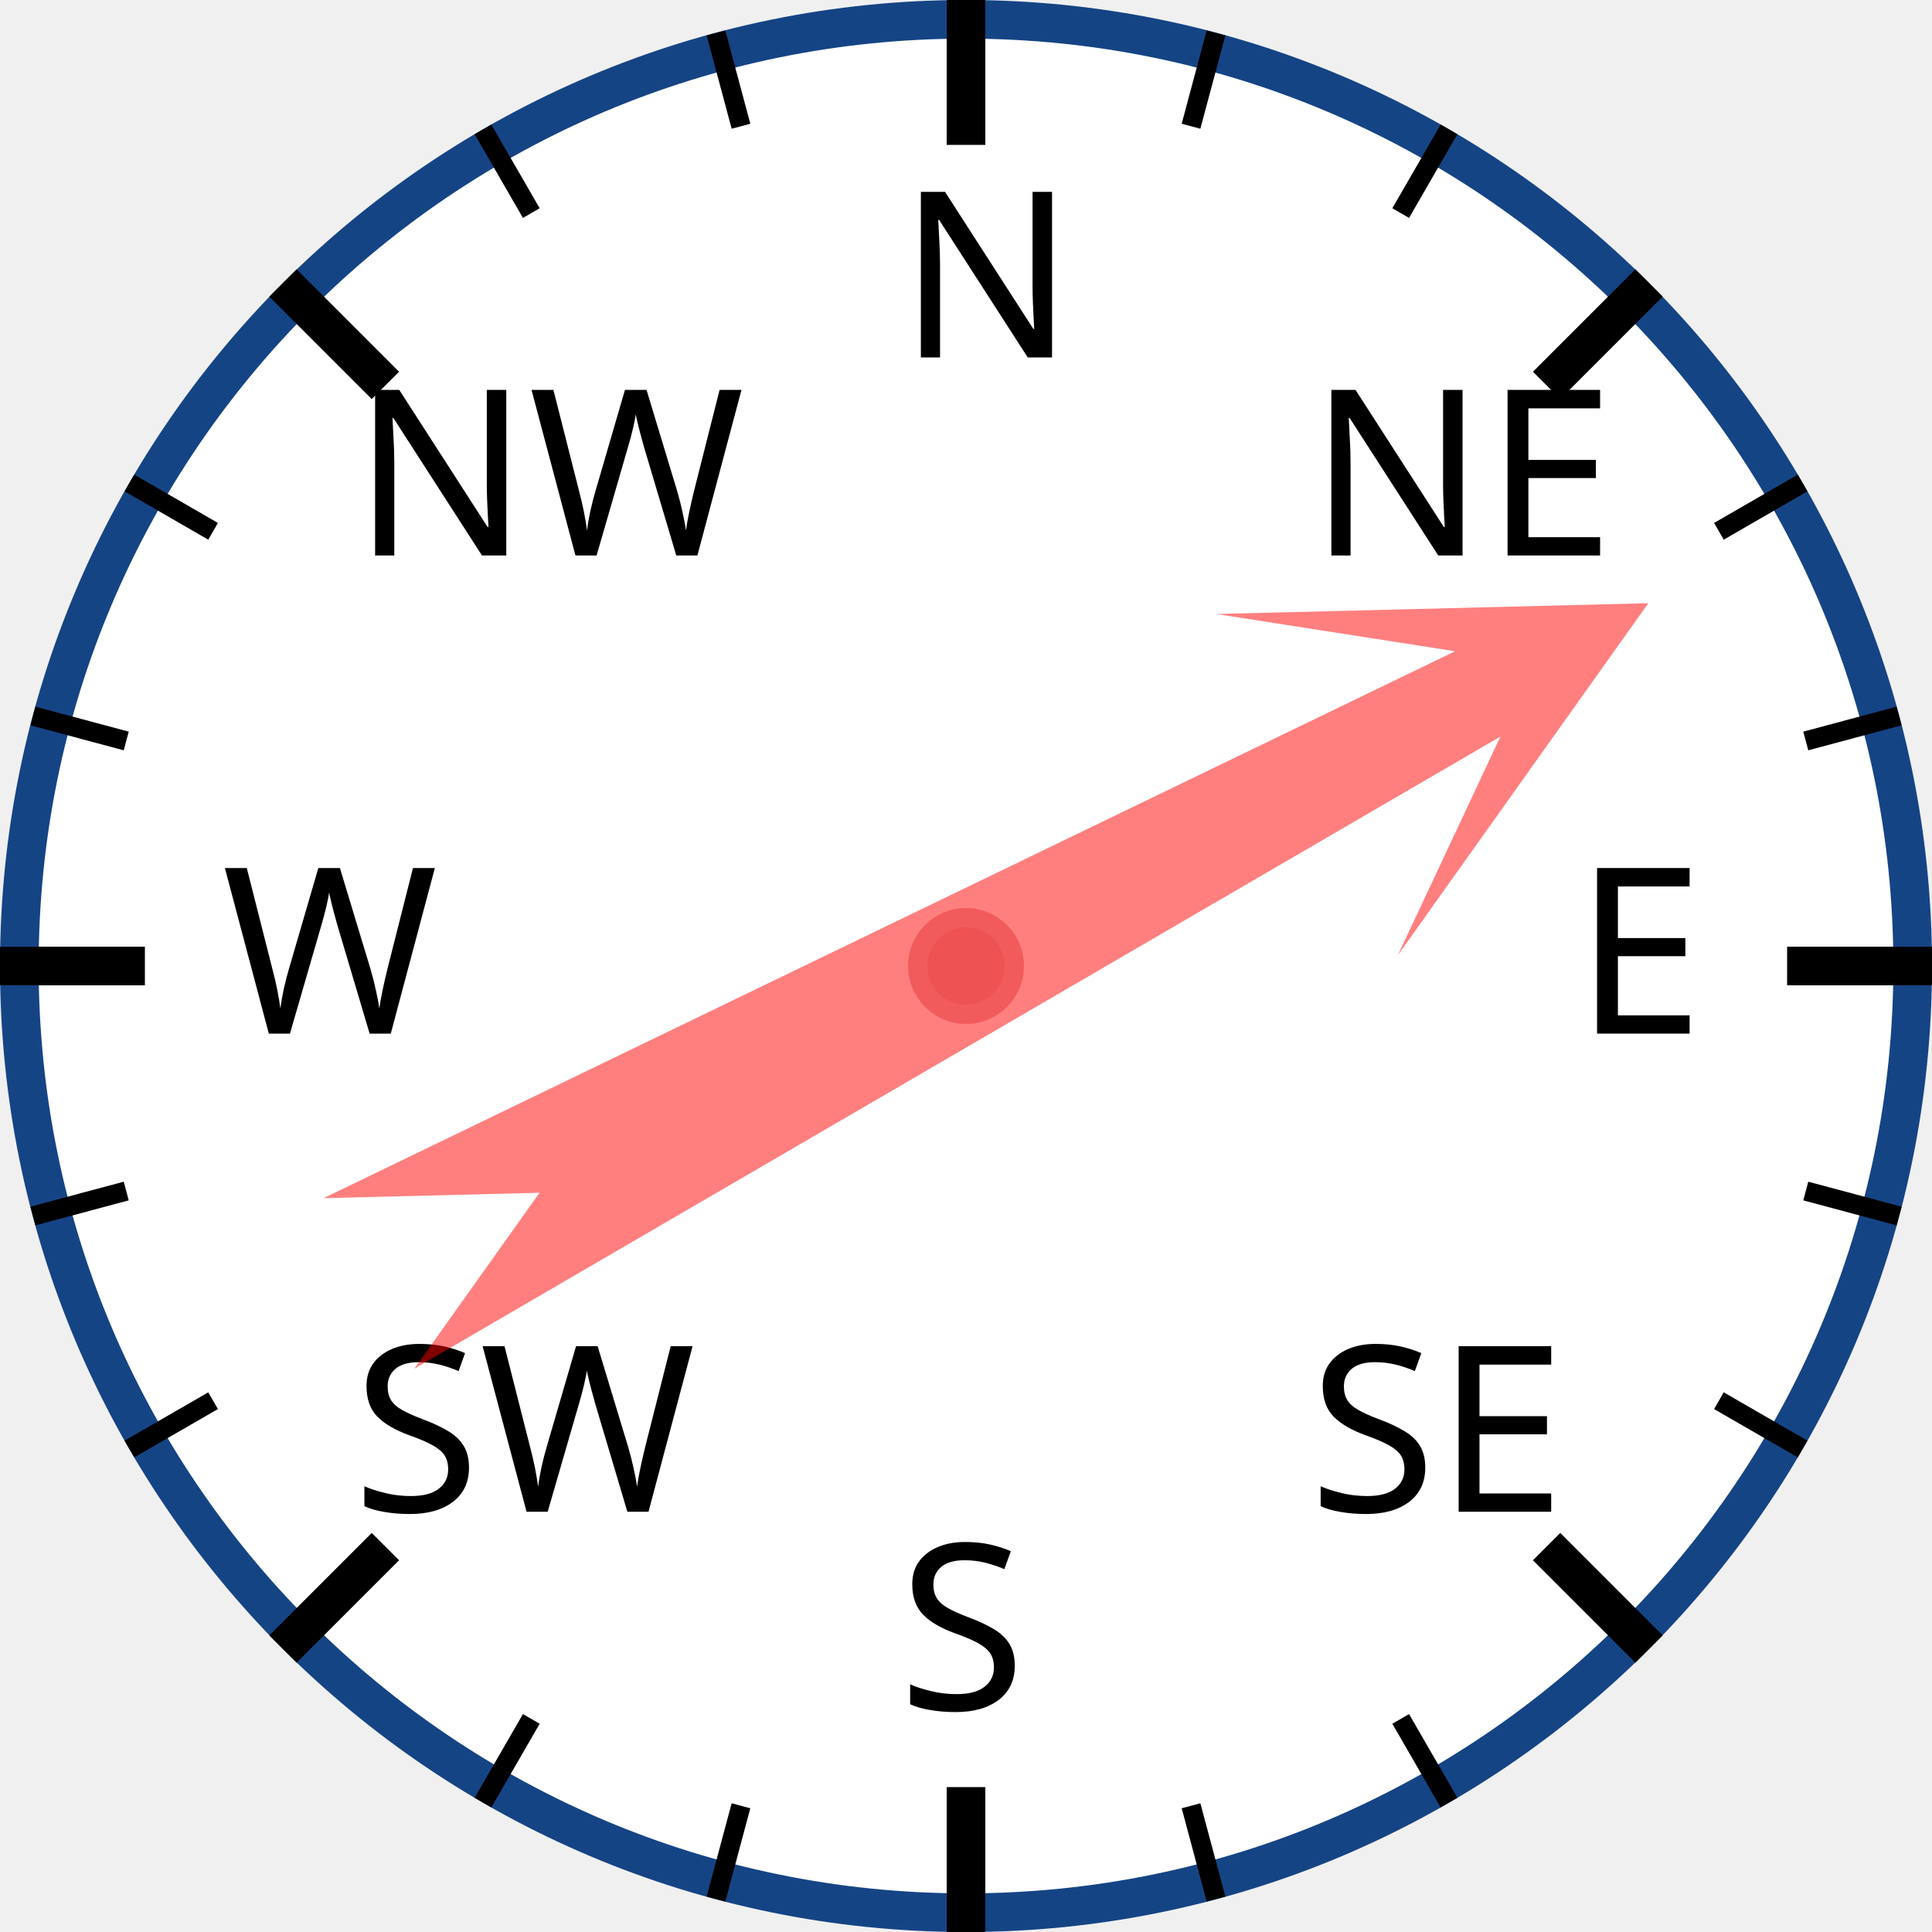
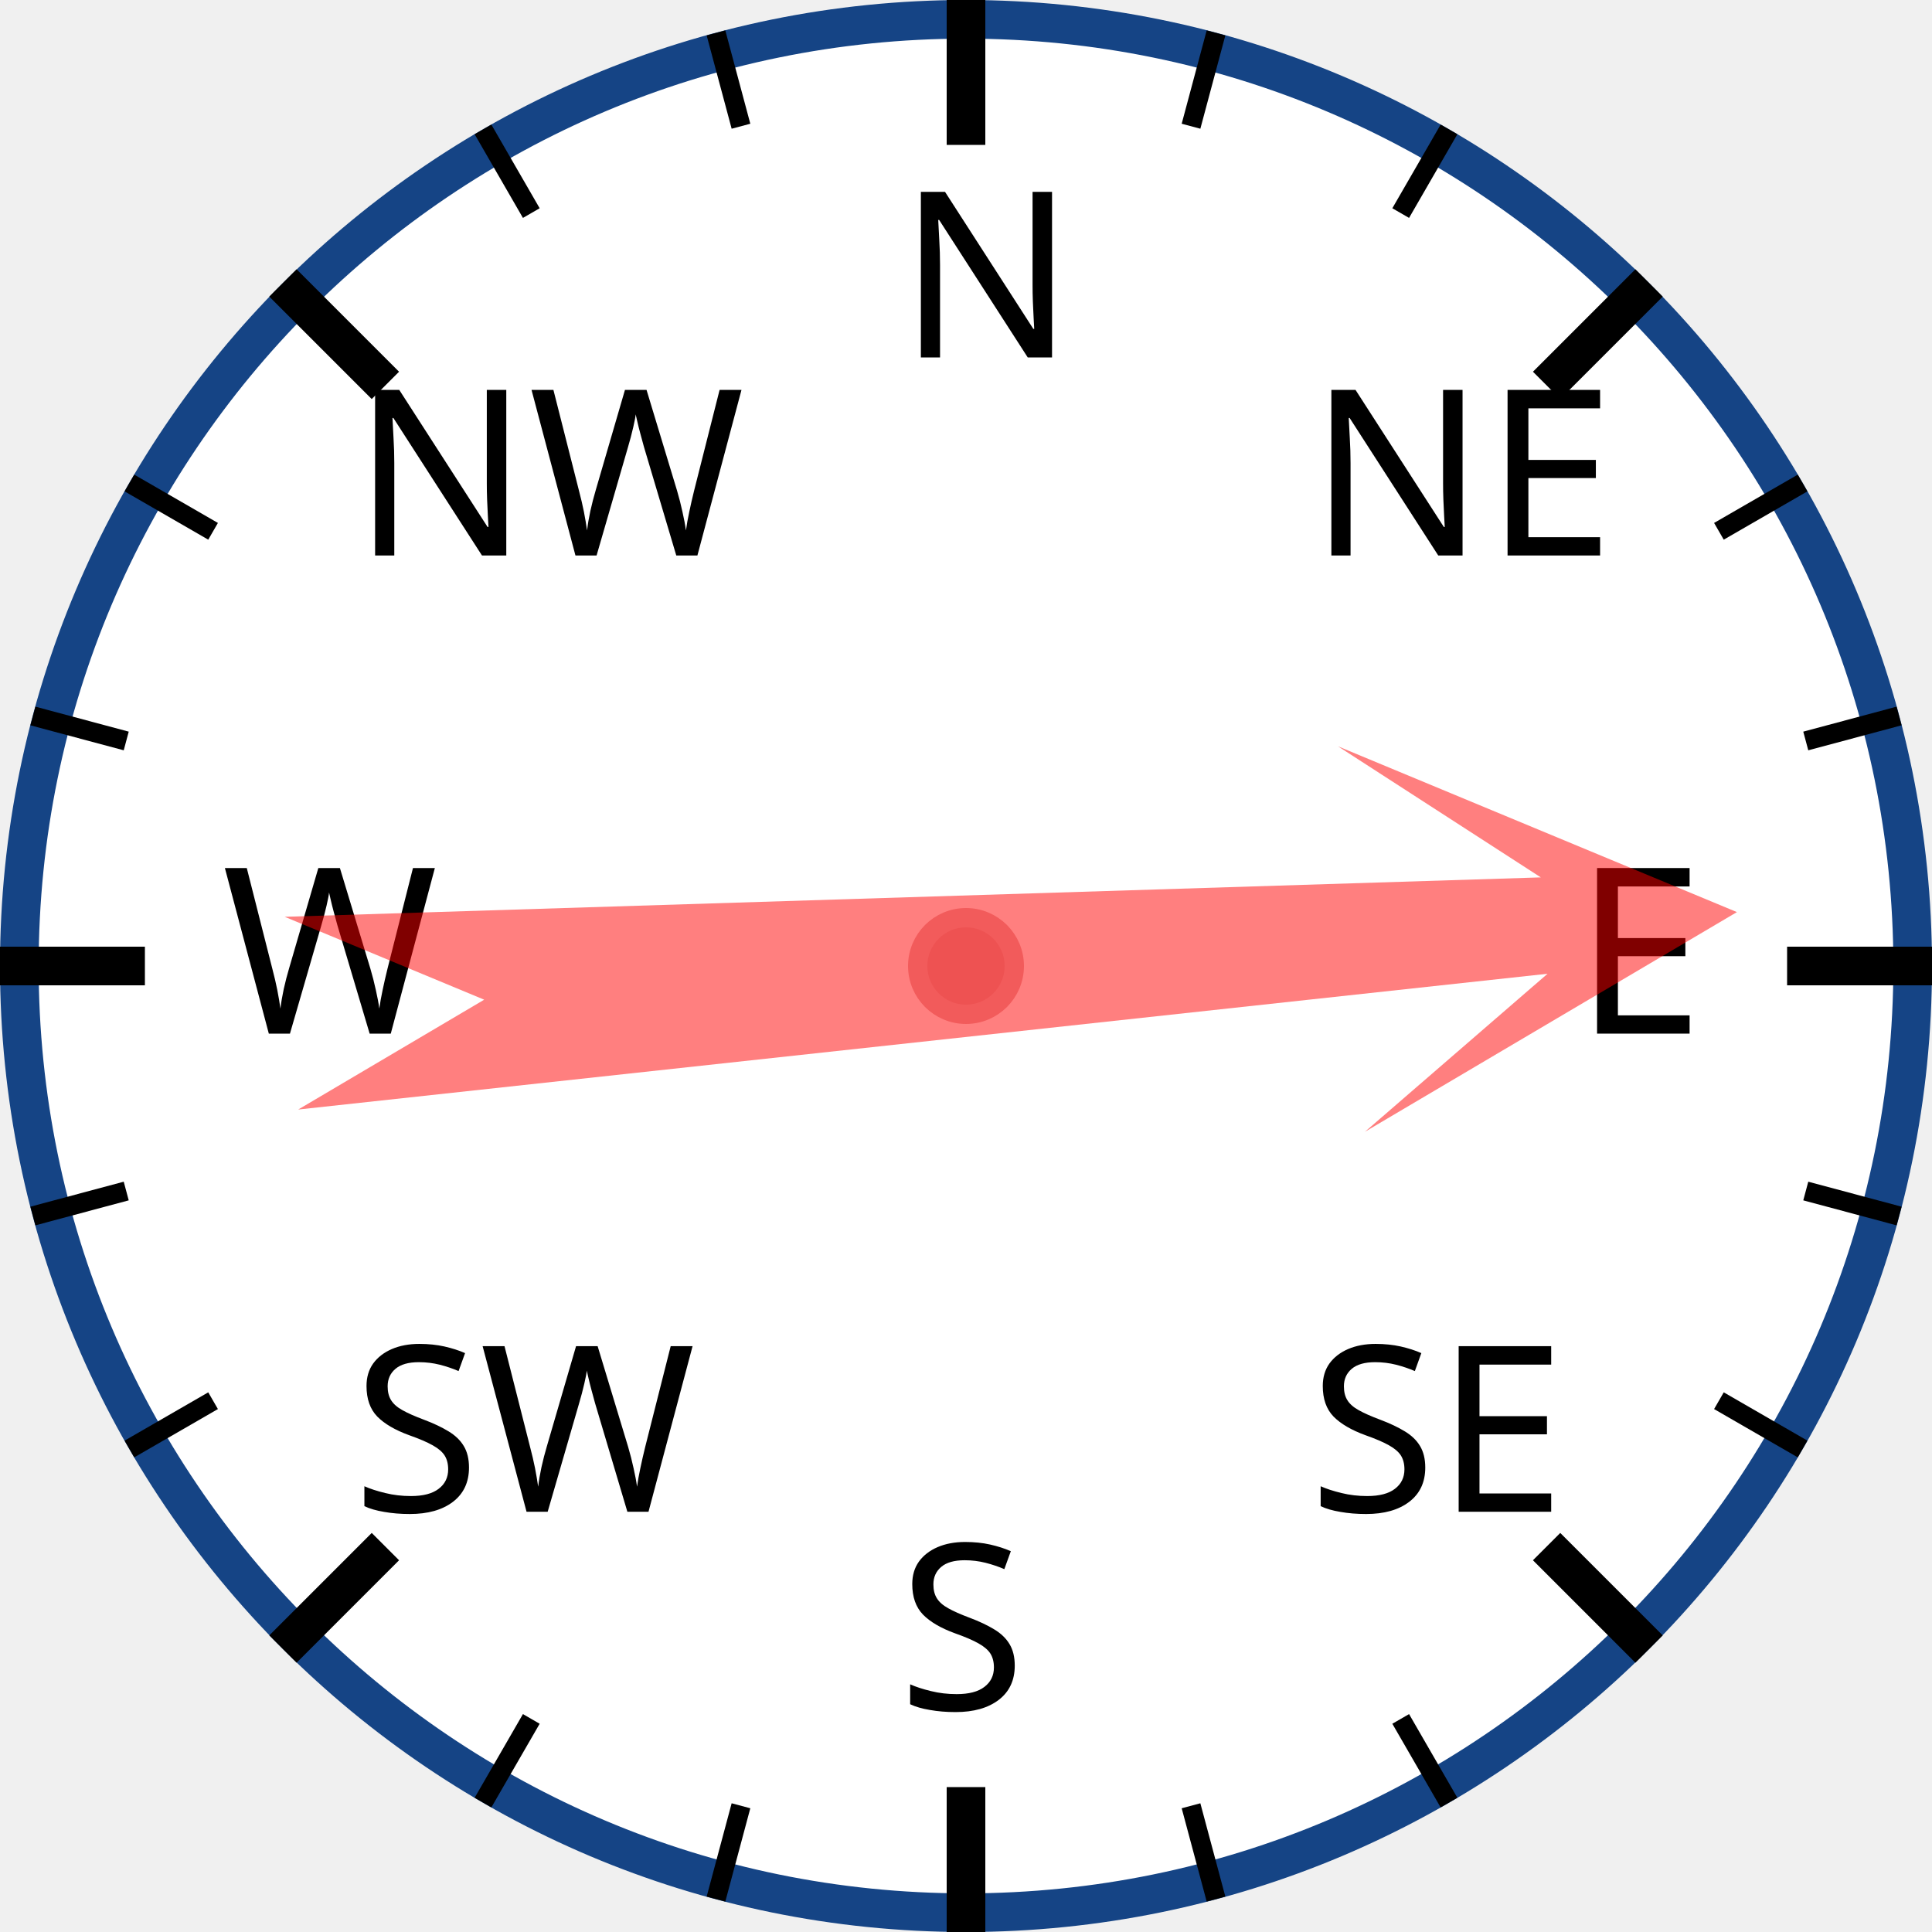
<svg xmlns="http://www.w3.org/2000/svg" width="120px" height="120px" viewBox="0 0 200 200">
  <circle cx="100" cy="100" r="98" style="fill: white; stroke: #154485; stroke-width: 4;" />
  <text x="93.0" y="37.0" style="font-family: sans-serif; font-size: 18pt;">N</text>
  <line x1="100.0" y1="0.0" x2="100.0" y2="15.0" style="stroke: black; stroke-width: 4;" />
  <line x1="74.118" y1="3.407" x2="76.706" y2="13.067" style="stroke: black; stroke-width: 2;" />
  <line x1="50" y1="13.397" x2="55" y2="22.058" style="stroke: black; stroke-width: 2;" />
  <text x="36.503" y="57.503" style="font-family: sans-serif; font-size: 18pt;">NW</text>
  <line x1="29.289" y1="29.289" x2="39.896" y2="39.896" style="stroke: black; stroke-width: 4;" />
  <line x1="13.397" y1="50" x2="22.058" y2="55" style="stroke: black; stroke-width: 2;" />
  <line x1="3.407" y1="74.118" x2="13.067" y2="76.706" style="stroke: black; stroke-width: 2;" />
  <text x="23.0" y="107.0" style="font-family: sans-serif; font-size: 18pt;">W</text>
  <line x1="0.0" y1="100.0" x2="15.0" y2="100.0" style="stroke: black; stroke-width: 4;" />
  <line x1="3.407" y1="125.882" x2="13.067" y2="123.294" style="stroke: black; stroke-width: 2;" />
  <line x1="13.397" y1="150" x2="22.058" y2="145" style="stroke: black; stroke-width: 2;" />
  <text x="36.503" y="156.497" style="font-family: sans-serif; font-size: 18pt;">SW</text>
  <line x1="29.289" y1="170.711" x2="39.896" y2="160.104" style="stroke: black; stroke-width: 4;" />
  <line x1="50" y1="186.603" x2="55" y2="177.942" style="stroke: black; stroke-width: 2;" />
  <line x1="74.118" y1="196.593" x2="76.706" y2="186.933" style="stroke: black; stroke-width: 2;" />
  <text x="93" y="177.0" style="font-family: sans-serif; font-size: 18pt;">S</text>
  <line x1="100" y1="200.0" x2="100" y2="185.0" style="stroke: black; stroke-width: 4;" />
  <line x1="125.882" y1="196.593" x2="123.294" y2="186.933" style="stroke: black; stroke-width: 2;" />
  <line x1="150.0" y1="186.603" x2="145.0" y2="177.942" style="stroke: black; stroke-width: 2;" />
  <text x="135.497" y="156.497" style="font-family: sans-serif; font-size: 18pt;">SE</text>
  <line x1="170.711" y1="170.711" x2="160.104" y2="160.104" style="stroke: black; stroke-width: 4;" />
  <line x1="186.603" y1="150" x2="177.942" y2="145" style="stroke: black; stroke-width: 2;" />
  <line x1="196.593" y1="125.882" x2="186.933" y2="123.294" style="stroke: black; stroke-width: 2;" />
  <text x="163.0" y="107" style="font-family: sans-serif; font-size: 18pt;">E</text>
  <line x1="200.0" y1="100" x2="185.0" y2="100" style="stroke: black; stroke-width: 4;" />
  <line x1="196.593" y1="74.118" x2="186.933" y2="76.706" style="stroke: black; stroke-width: 2;" />
  <line x1="186.603" y1="50" x2="177.942" y2="55" style="stroke: black; stroke-width: 2;" />
  <text x="135.497" y="57.503" style="font-family: sans-serif; font-size: 18pt;">NE</text>
  <line x1="170.711" y1="29.289" x2="160.104" y2="39.896" style="stroke: black; stroke-width: 4;" />
  <line x1="150" y1="13.397" x2="145" y2="22.058" style="stroke: black; stroke-width: 2;" />
  <line x1="125.882" y1="3.407" x2="123.294" y2="13.067" style="stroke: black; stroke-width: 2;" />
-   <polygon points="100 20 120 60 105 40 110 170 100 150 90 170 95 40 80 60" style="fill: red; fill-opacity: 0.5;" transform="rotate(62,100,100)" />
+   <polygon points="100 20 120 60 105 40 110 170 100 150 90 170 95 40 80 60" style="fill: red; fill-opacity: 0.5;" transform="rotate(86,100,100)" />
  <circle cx="100" cy="100" r="5" style="fill: #EE5252; stroke: #F25B5B; stroke-width: 2;" />
</svg>
